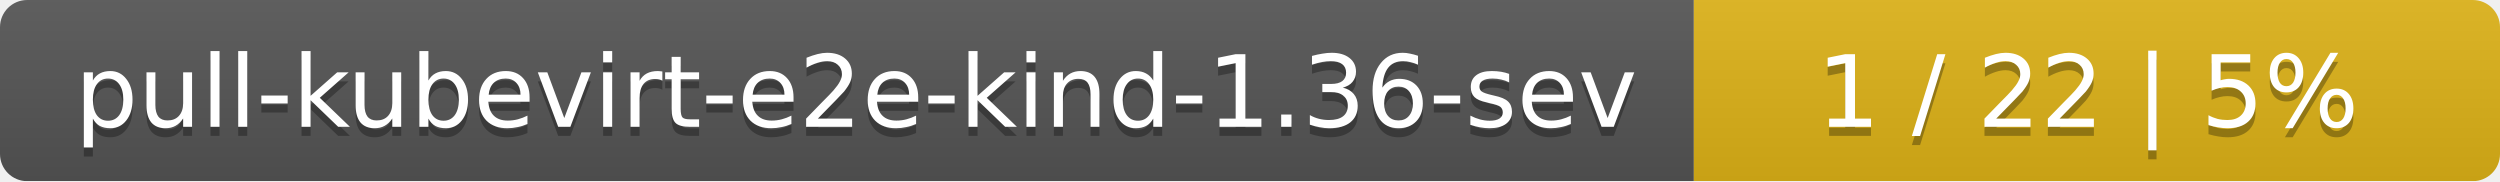
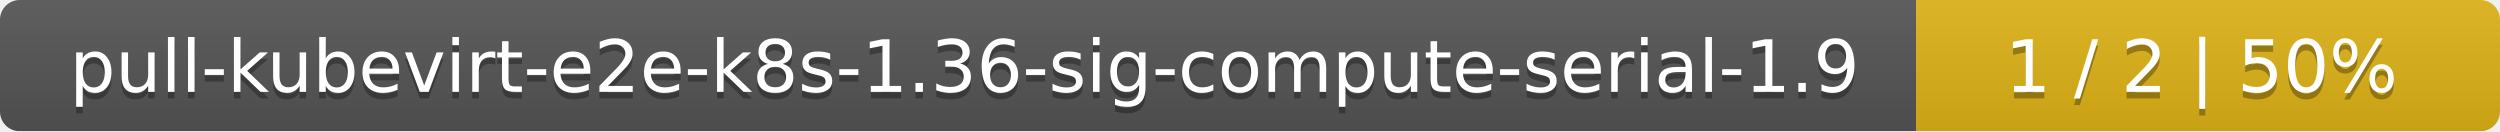
- <svg xmlns="http://www.w3.org/2000/svg" width="276" height="20">
+ <svg xmlns="http://www.w3.org/2000/svg" width="381" height="20">
  <linearGradient id="smooth" x2="0" y2="100%">
    <stop offset="0" stop-color="#bbb" stop-opacity=".1" />
    <stop offset="1" stop-opacity=".1" />
  </linearGradient>
  <mask id="round">
-     <rect width="276" height="20" rx="3" fill="#fff" />
+     <rect width="381" height="20" rx="3" fill="#fff" />
  </mask>
  <g mask="url(#round)">
-     <rect width="187" height="20" fill="#555" />
-     <rect x="187" width="89" height="20" fill="#dfb317" />
-     <rect width="276" height="20" fill="url(#smooth)" />
+     <rect width="292" height="20" fill="#555" />
+     <rect x="292" width="89" height="20" fill="#dfb317" />
+     <rect width="381" height="20" fill="url(#smooth)" />
  </g>
  <g fill="#fff" text-anchor="middle" font-family="DejaVu Sans,Verdana,Geneva,sans-serif" font-size="11">
-     <text x="94.5" y="15" fill="#010101" fill-opacity=".3">pull-kubevirt-e2e-kind-1.36-sev</text>
-     <text x="94.5" y="14">pull-kubevirt-e2e-kind-1.36-sev</text>
-     <text x="230.5" y="15" fill="#010101" fill-opacity=".3">1 / 22    |    5%</text>
-     <text x="230.5" y="14">1 / 22    |    5%</text>
+     <text x="147" y="15" fill="#010101" fill-opacity=".3">pull-kubevirt-e2e-k8s-1.36-sig-compute-serial-1.9</text>
+     <text x="147" y="14">pull-kubevirt-e2e-k8s-1.36-sig-compute-serial-1.9</text>
+     <text x="335.5" y="15" fill="#010101" fill-opacity=".3">1 / 2    |    50%</text>
+     <text x="335.5" y="14">1 / 2    |    50%</text>
  </g>
</svg>
